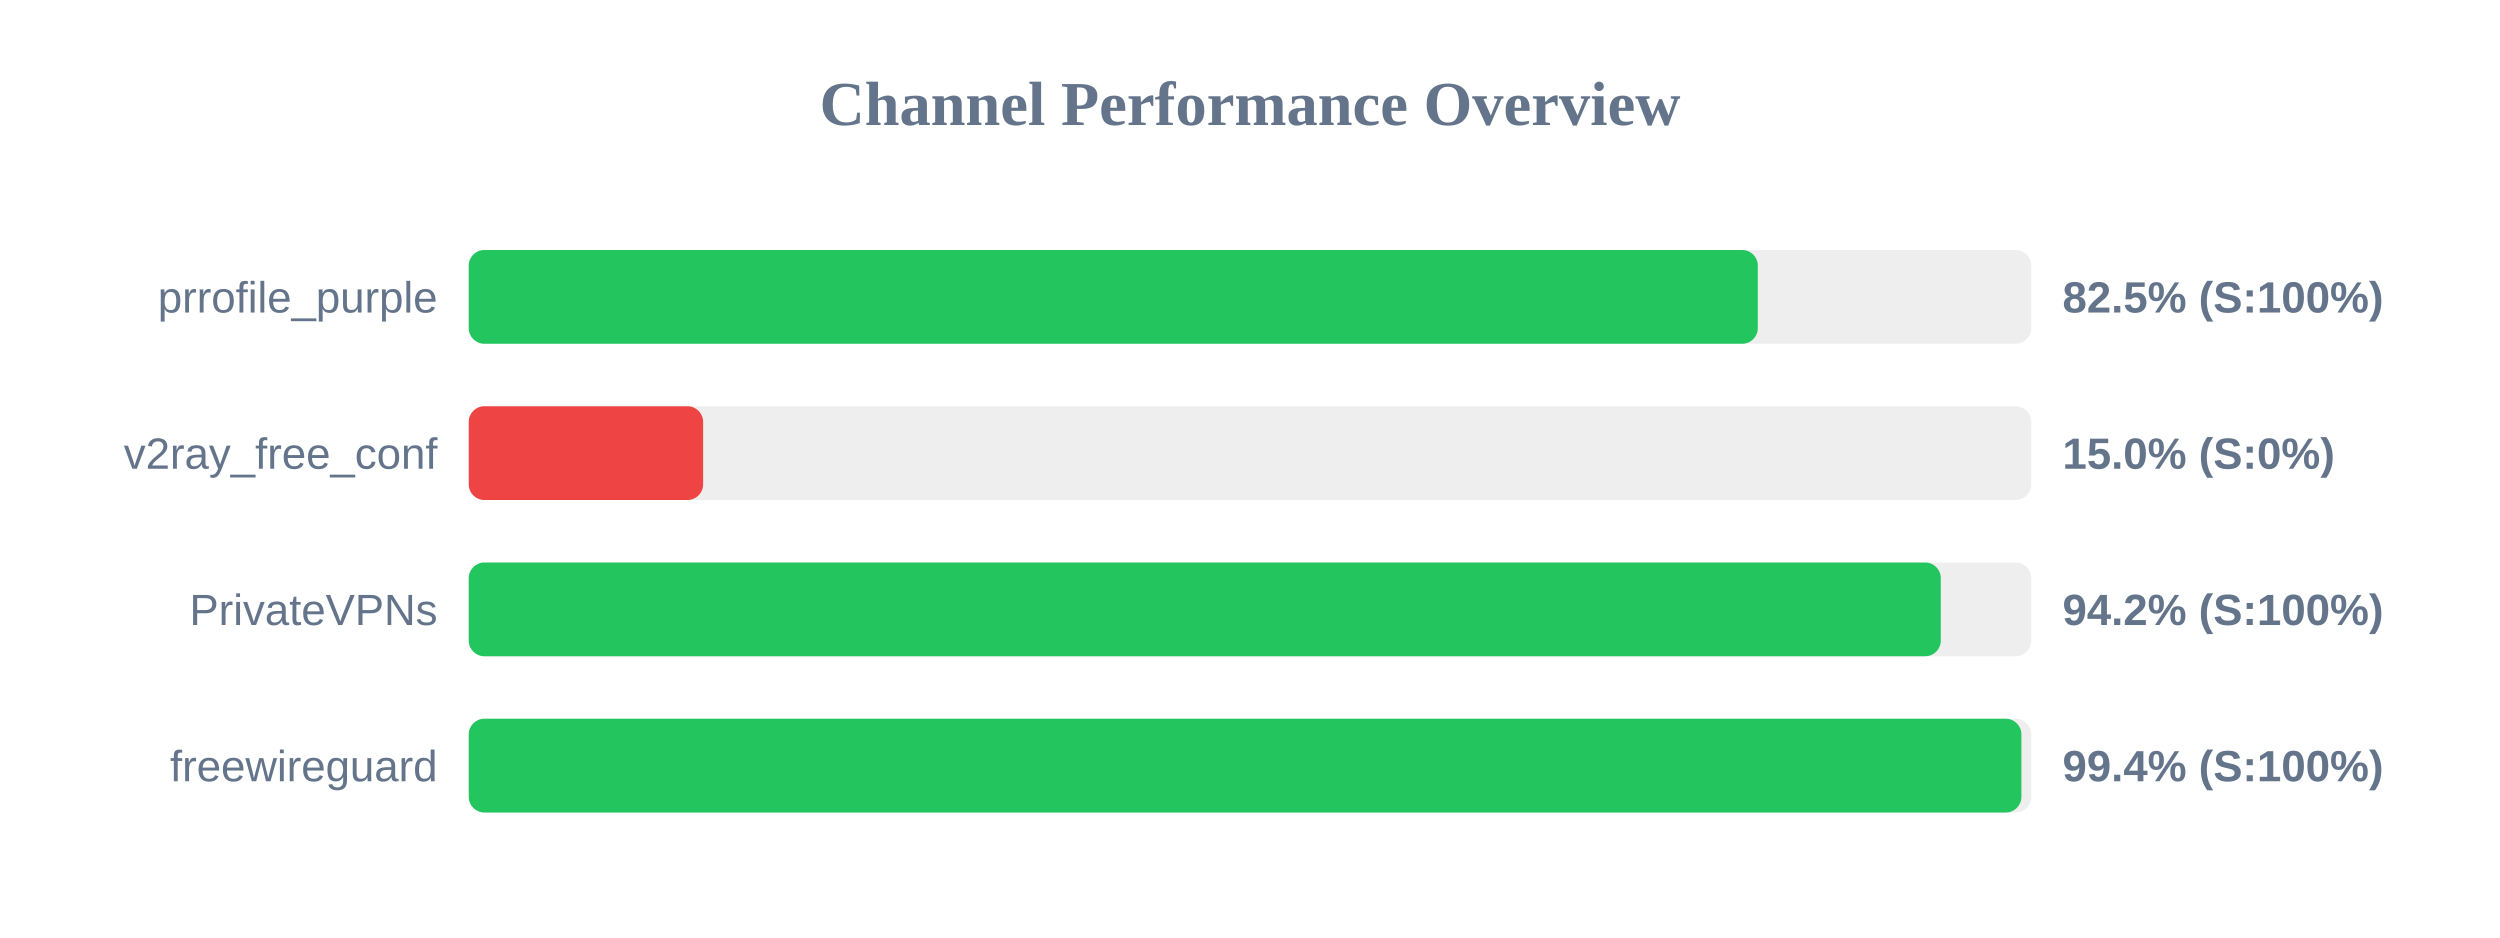
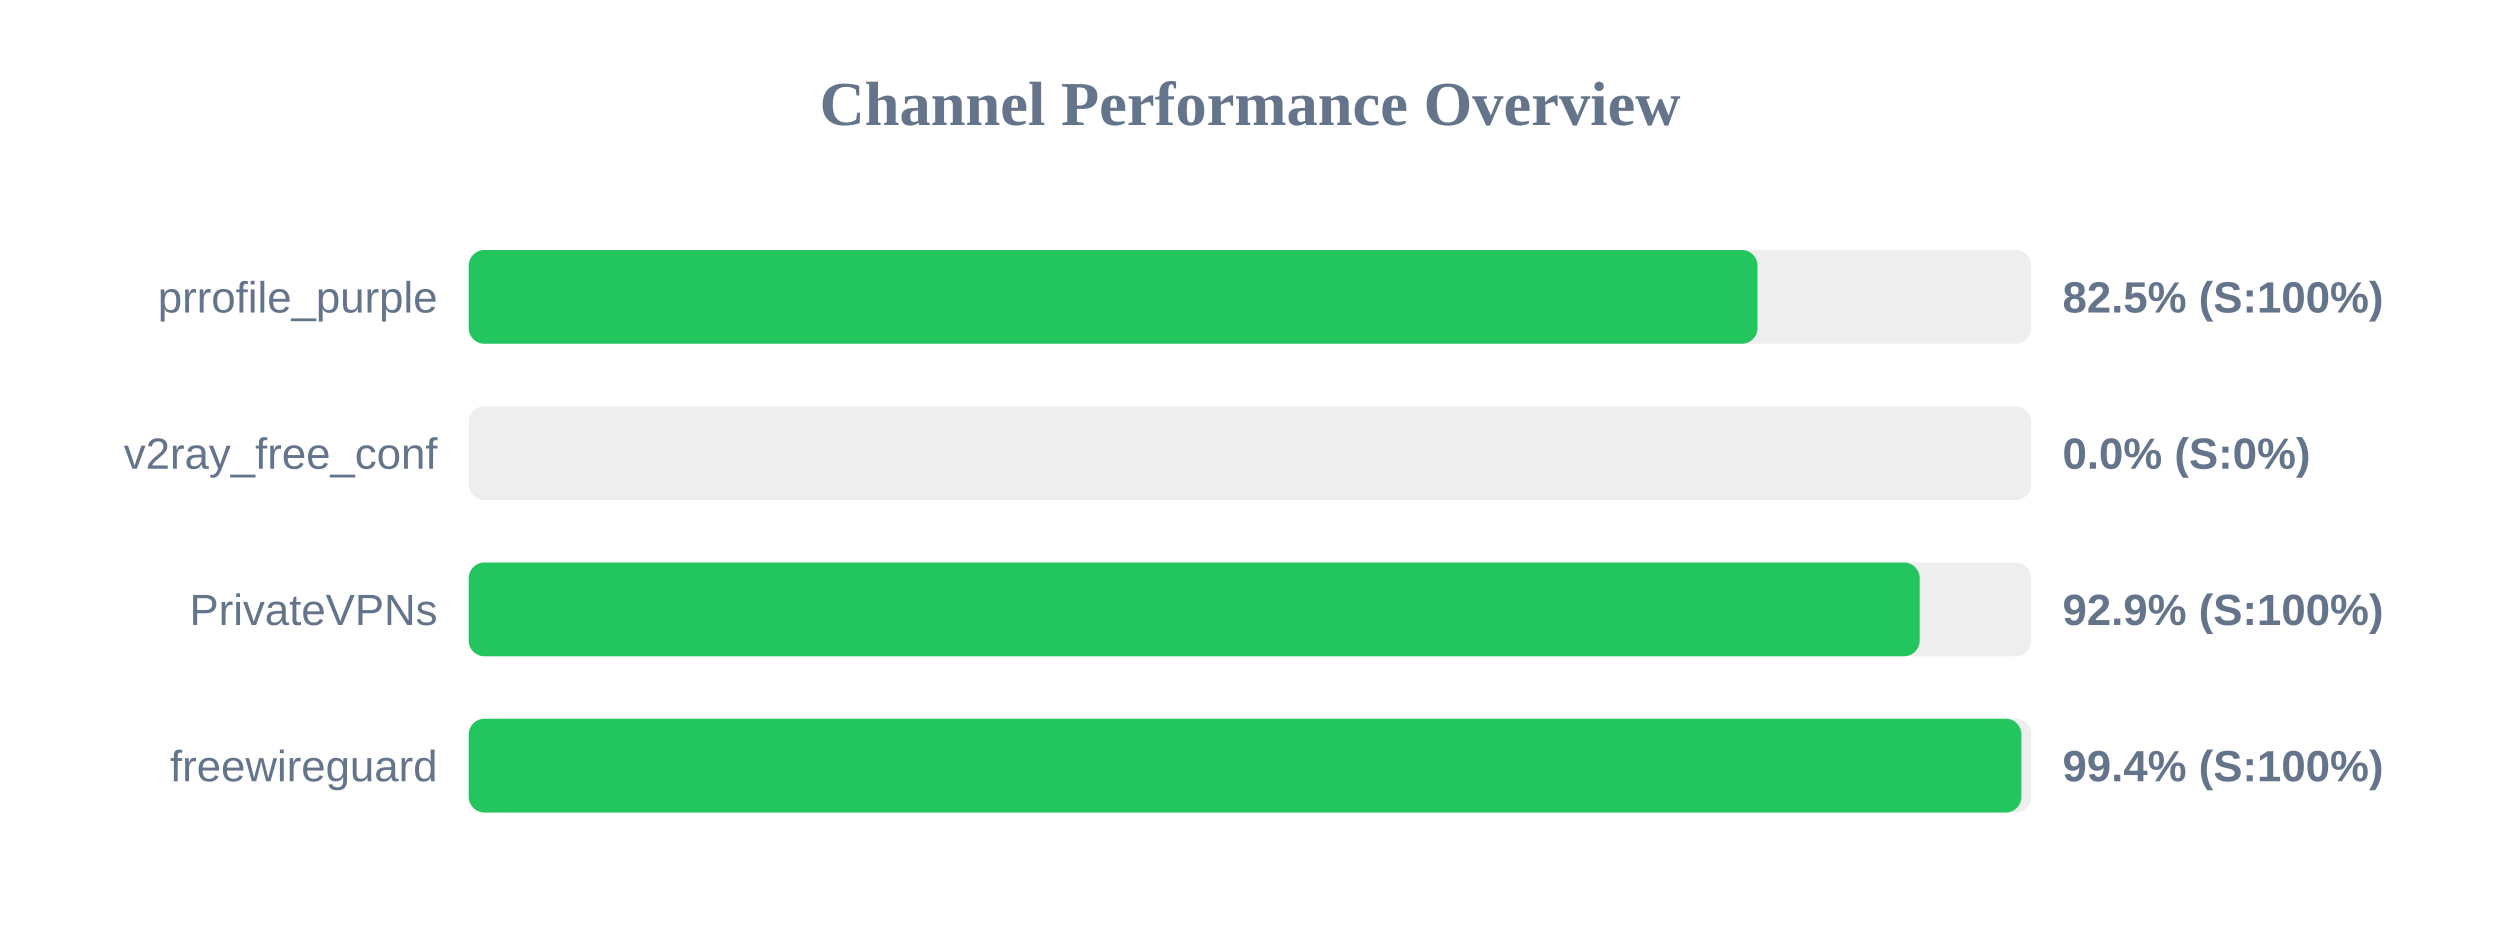
<svg xmlns="http://www.w3.org/2000/svg" width="800" height="300" version="1.1">
  <style>
        .row { font: 14px Arial; fill: #64748b; }
        .score { font: bold 14px Arial; fill: #64748b; }
    </style>
  <text x="400" y="40" text-anchor="middle" font-size="20px" font-weight="bold" fill="#64748b">Channel Performance Overview</text>
  <rect x="150" y="80" width="500" height="30" fill="#eee" rx="5" />
-   <rect x="150" y="80" width="412.5" height="30" fill="#22c55e" rx="5" />
+   <rect x="150" y="80" width="412.4" height="30" fill="#22c55e" rx="5" />
  <text x="140" y="100" text-anchor="end" class="row">prrofile_purple</text>
  <text x="660" y="100" text-anchor="start" class="score">82.5% (S:100%)</text>
  <rect x="150" y="130" width="500" height="30" fill="#eee" rx="5" />
-   <rect x="150" y="130" width="75.0" height="30" fill="#ef4444" rx="5" />
+   <rect x="150" y="130" width="0.0" height="30" fill="#ef4444" rx="5" />
  <text x="140" y="150" text-anchor="end" class="row">v2ray_free_conf</text>
-   <text x="660" y="150" text-anchor="start" class="score">15.0% (S:0%)</text>
+   <text x="660" y="150" text-anchor="start" class="score">0.0% (S:0%)</text>
  <rect x="150" y="180" width="500" height="30" fill="#eee" rx="5" />
-   <rect x="150" y="180" width="471.05" height="30" fill="#22c55e" rx="5" />
+   <rect x="150" y="180" width="464.3" height="30" fill="#22c55e" rx="5" />
  <text x="140" y="200" text-anchor="end" class="row">PrivateVPNs</text>
-   <text x="660" y="200" text-anchor="start" class="score">94.2% (S:100%)</text>
+   <text x="660" y="200" text-anchor="start" class="score">92.9% (S:100%)</text>
  <rect x="150" y="230" width="500" height="30" fill="#eee" rx="5" />
  <rect x="150" y="230" width="496.85" height="30" fill="#22c55e" rx="5" />
  <text x="140" y="250" text-anchor="end" class="row">freewireguard</text>
  <text x="660" y="250" text-anchor="start" class="score">99.4% (S:100%)</text>
</svg>
